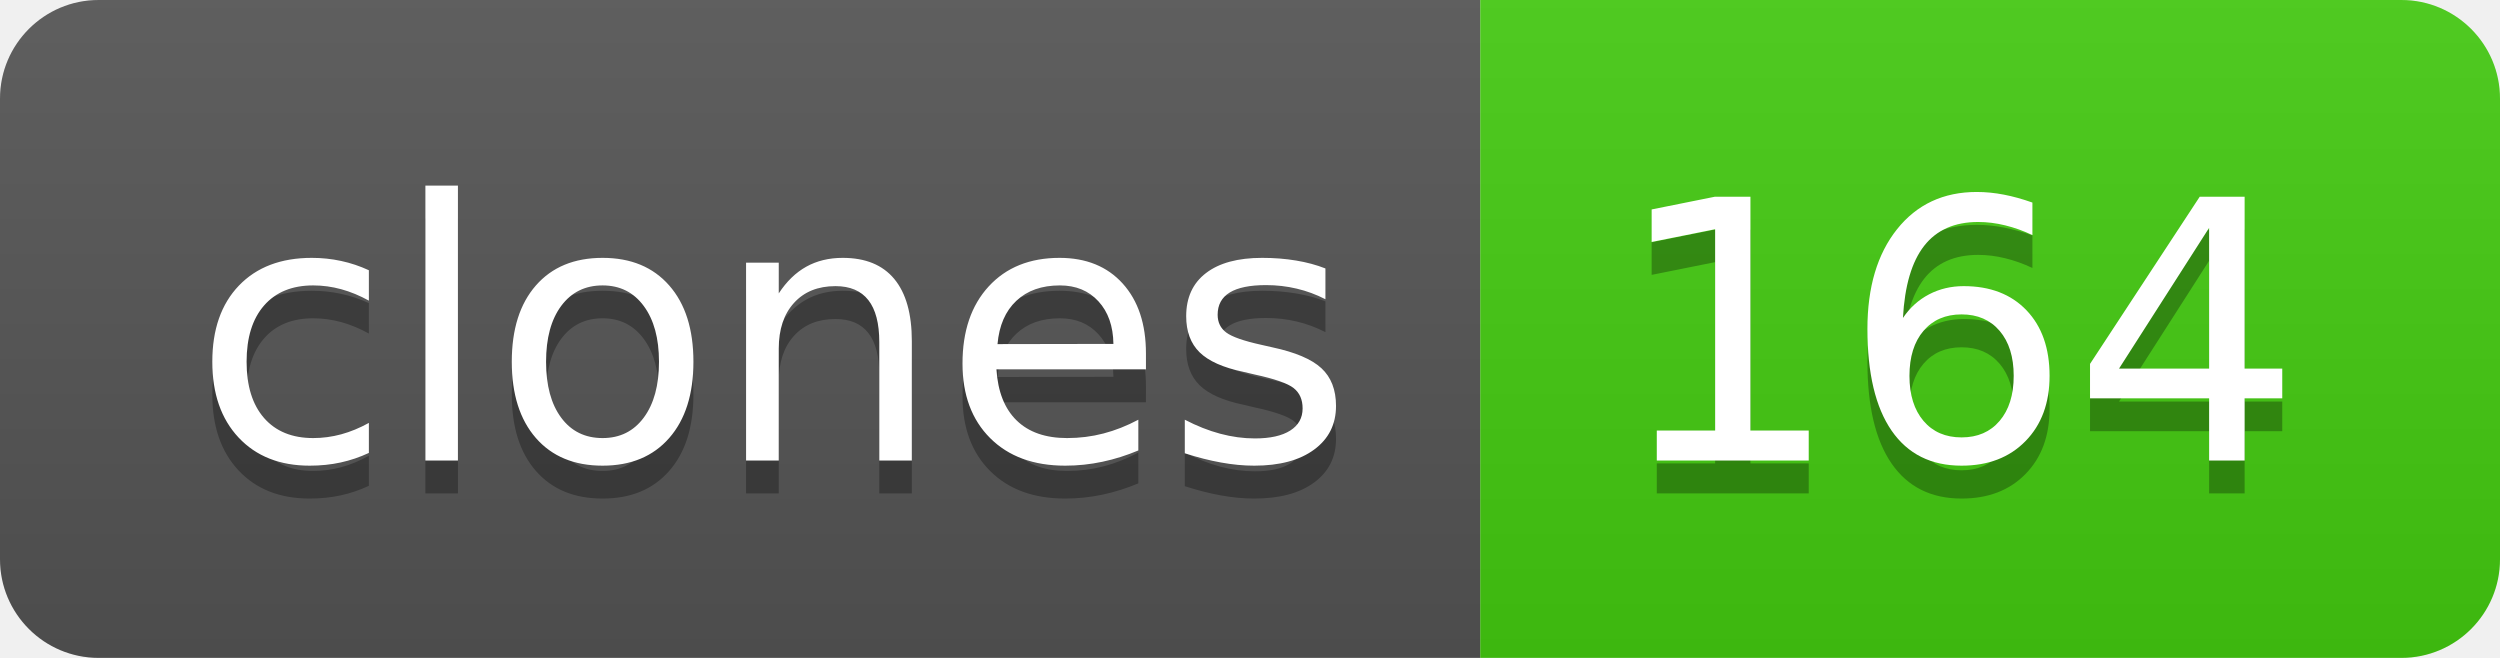
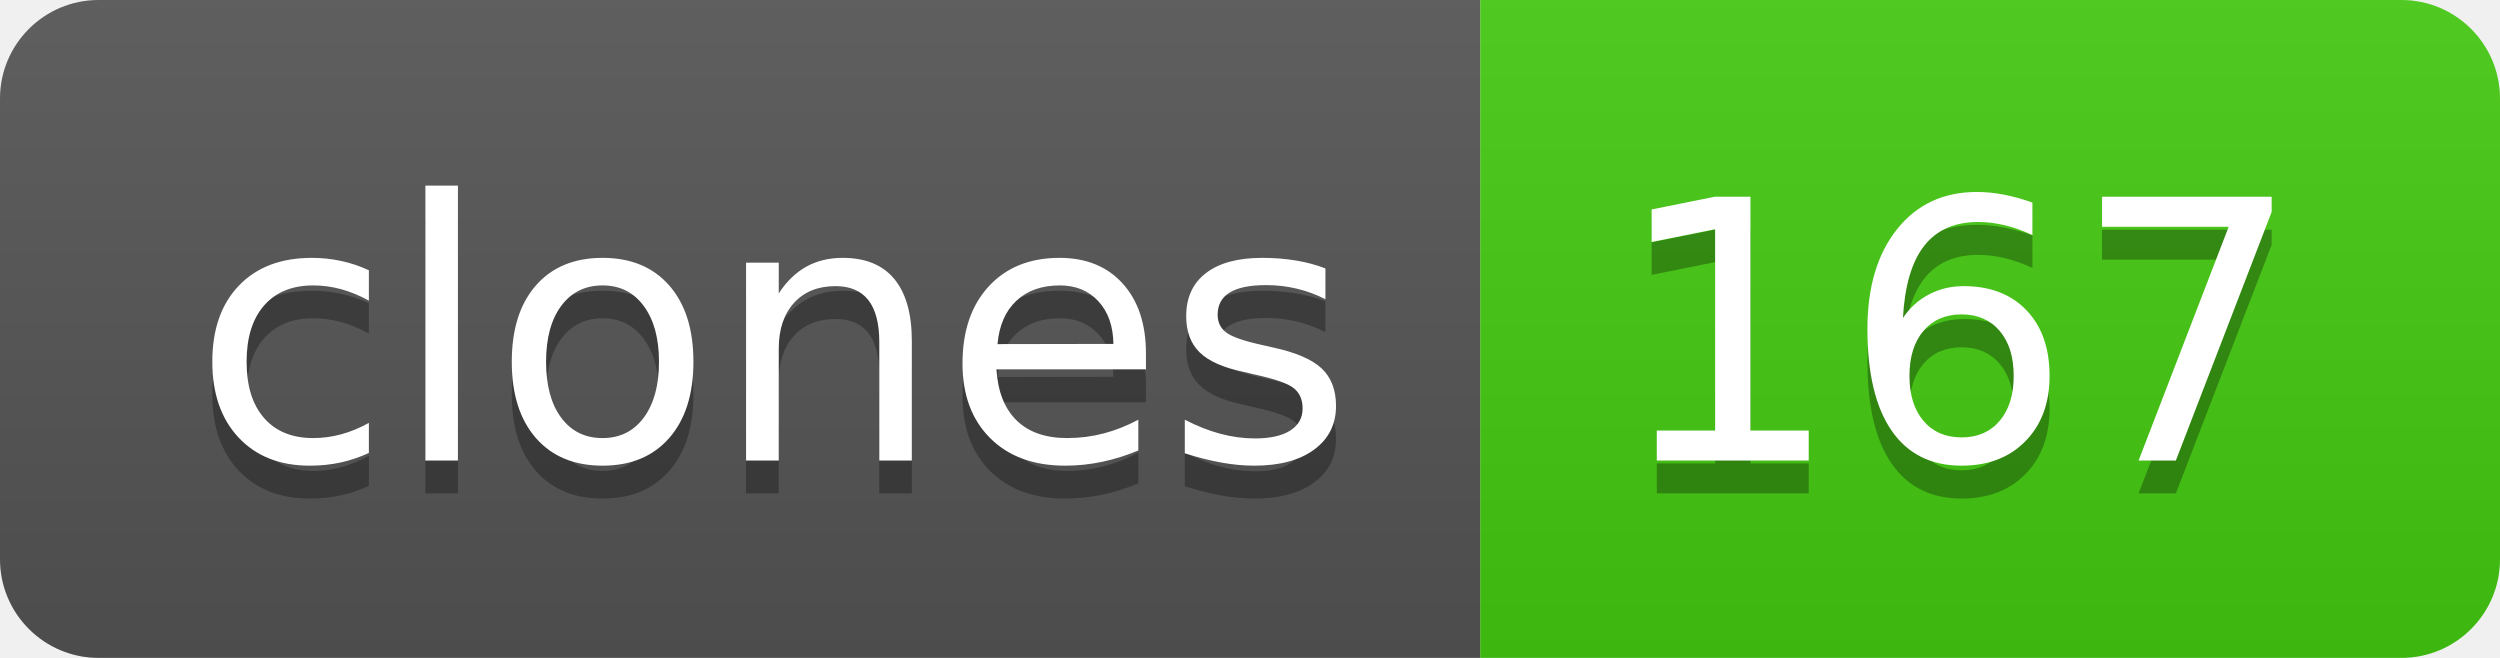
- <svg xmlns="http://www.w3.org/2000/svg" width="76" height="20" role="img" aria-label="clones: 164">
+ <svg xmlns="http://www.w3.org/2000/svg" width="76" height="20" role="img" aria-label="clones: 167">
  <linearGradient id="s" x2="0" y2="100%">
    <stop offset="0" stop-color="#bbb" stop-opacity=".1" />
    <stop offset="1" stop-opacity=".1" />
  </linearGradient>
  <clipPath id="r">
    <rect width="76" height="20" rx="3" fill="#fff" />
  </clipPath>
  <g clip-path="url(#r)">
    <rect width="45" height="20" fill="#555" />
    <rect x="45" width="31" height="20" fill="#4c1" />
    <rect width="76" height="20" fill="url(#s)" />
  </g>
  <g fill="#fff" text-anchor="middle" font-family="Verdana,Geneva,DejaVu Sans,sans-serif" text-rendering="geometricPrecision" font-size="110">
    <text aria-hidden="true" x="235" y="150" fill="#010101" fill-opacity=".3" transform="scale(.1)" textLength="350">clones</text>
    <text x="235" y="140" transform="scale(.1)" fill="#fff" textLength="350">clones</text>
-     <text aria-hidden="true" x="595" y="150" fill="#010101" fill-opacity=".3" transform="scale(.1)" textLength="210">164</text>
-     <text x="595" y="140" transform="scale(.1)" fill="#fff" textLength="210">164</text>
+     <text aria-hidden="true" x="595" y="150" fill="#010101" fill-opacity=".3" transform="scale(.1)" textLength="210">167</text>
+     <text x="595" y="140" transform="scale(.1)" fill="#fff" textLength="210">167</text>
  </g>
</svg>
